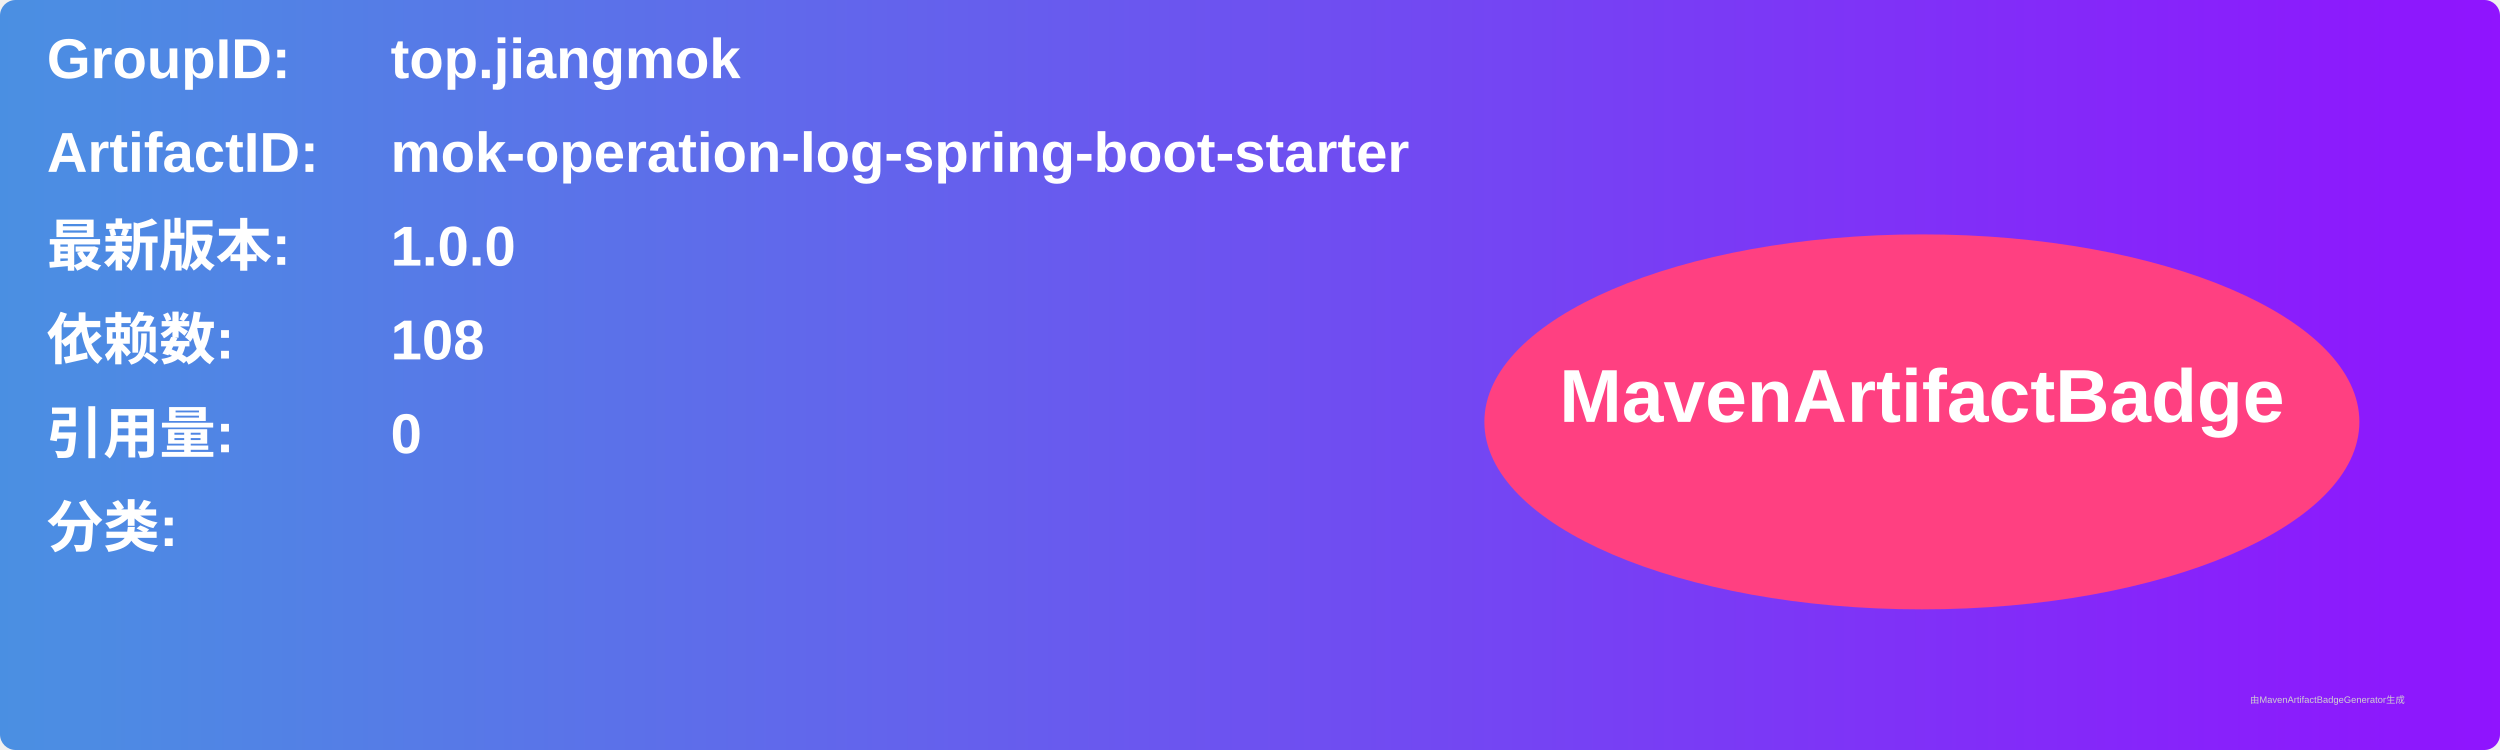
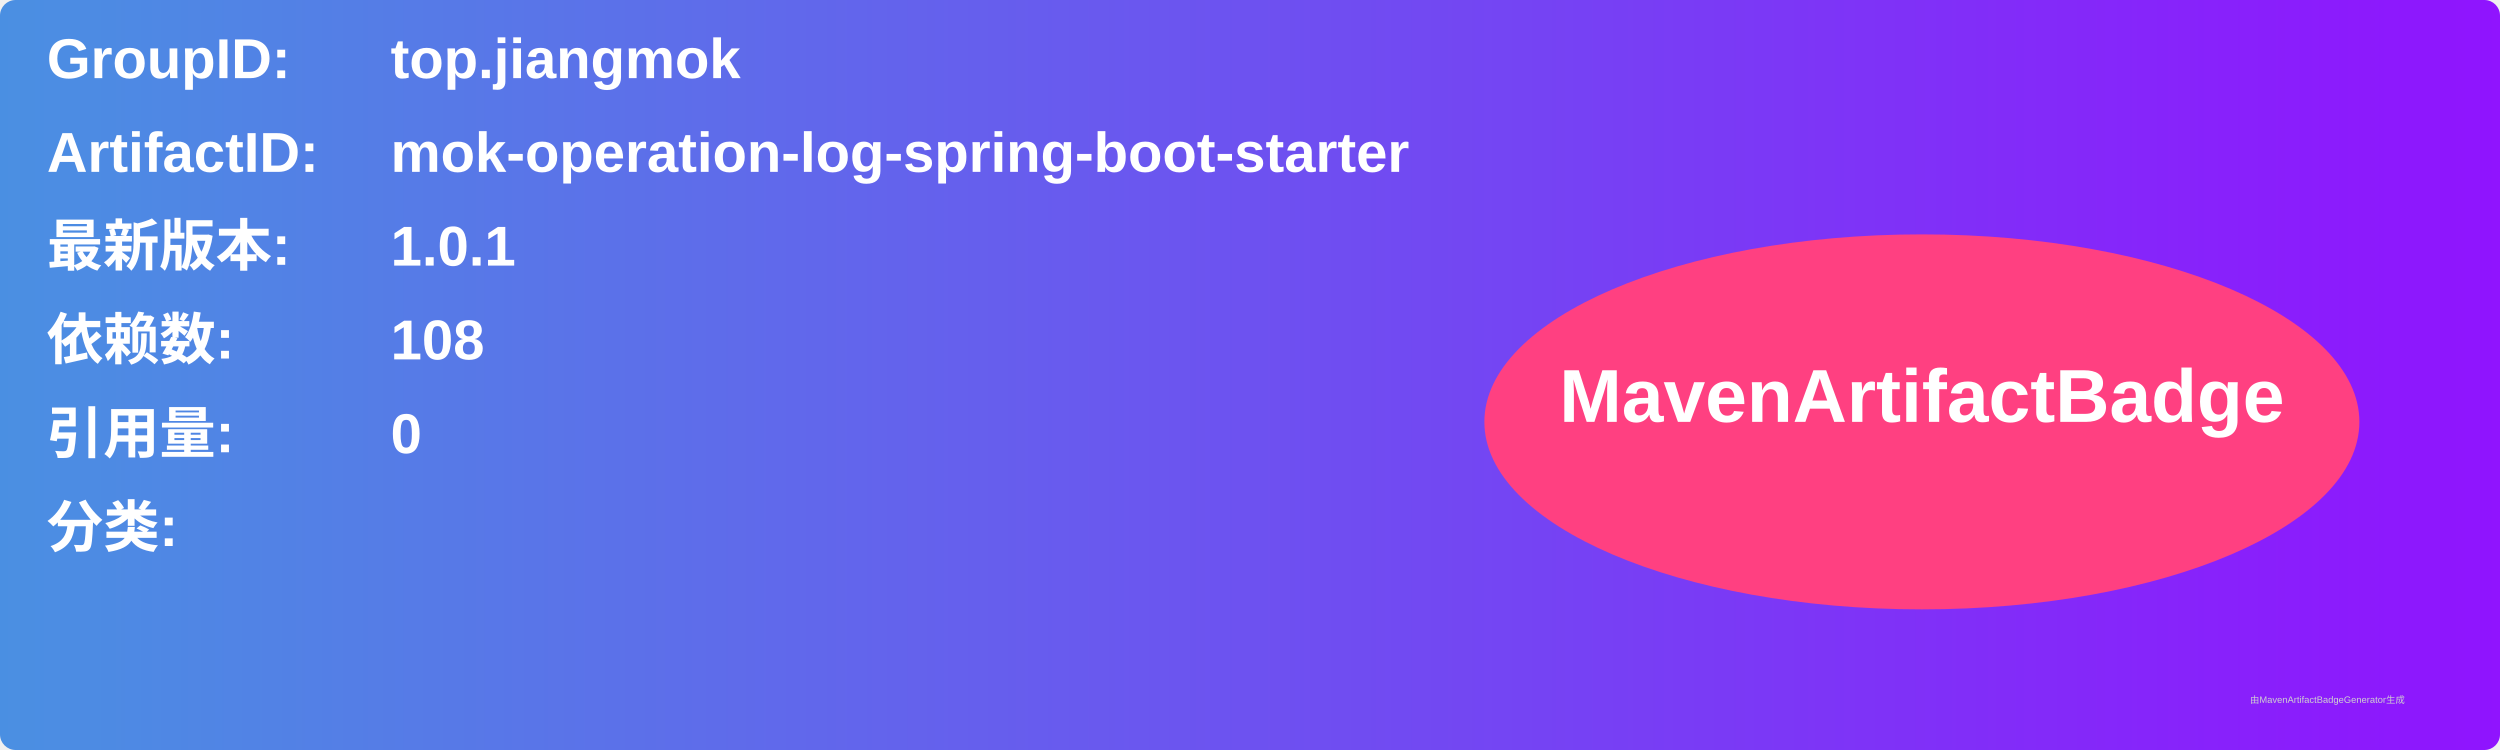
<svg xmlns="http://www.w3.org/2000/svg" width="800" height="240" viewBox="0 0 800 240">
  <linearGradient id="grad" x1="0%" y1="0%" x2="100%" y2="0%">
    <stop offset="0%" stop-color="#4a90e2" />
    <stop offset="100%" stop-color="#9013fe" />
  </linearGradient>
  <rect width="100%" height="100%" rx="5" ry="5" fill="url(#grad)" />
  <g transform="translate(15, 15)">
    <text x="0" y="10" font-family="Arial" font-size="18" fill="white" font-weight="bold" width="260">GroupID:</text>
    <text x="110" y="10" font-family="Arial" font-size="18" fill="white" font-weight="bold" width="460">top.jiangmok</text>
    <text x="0" y="40" font-family="Arial" font-size="18" fill="white" font-weight="bold" width="260">ArtifactID:</text>
    <text x="110" y="40" font-family="Arial" font-size="18" fill="white" font-weight="bold" width="460">mok-operation-log-spring-boot-starter</text>
    <text x="0" y="70" font-family="Arial" font-size="18" fill="white" font-weight="bold">最新版本:</text>
    <text x="110" y="70" font-family="Arial" font-size="18" fill="white" font-weight="bold">
-       <tspan font-weight="bold">1.0.0</tspan>
+       <tspan font-weight="bold">1.0.1</tspan>
    </text>
    <text x="0" y="100" font-family="Arial" font-size="18" fill="white" font-weight="bold">依赖数: </text>
    <text x="110" y="100" font-family="Arial" font-size="18" fill="white">
      <tspan font-weight="bold">108</tspan>
    </text>
    <text x="0" y="130" font-family="Arial" font-size="18" fill="white" font-weight="bold">引用量: </text>
    <text x="110" y="130" font-family="Arial" font-size="18" fill="white">
      <tspan font-weight="bold">0</tspan>
    </text>
    <text x="0" y="160" font-family="Arial" font-size="18" fill="white" font-weight="bold">分类:</text>
    <text x="10" y="190" font-family="Arial" font-size="10" fill="white">
      <tspan font-weight="bold" />
    </text>
    <ellipse cx="600" cy="120" rx="140" ry="60" fill="#ff4081" />
    <text x="600" y="120" text-anchor="middle" font-family="Arial" font-size="24" fill="white" font-weight="bold">MavenArtifactBadge</text>
  </g>
  <text x="720" y="225" font-family="Arial" font-size="3" fill="#d0d0d0">由MavenArtifactBadgeGenerator生成</text>
</svg>
